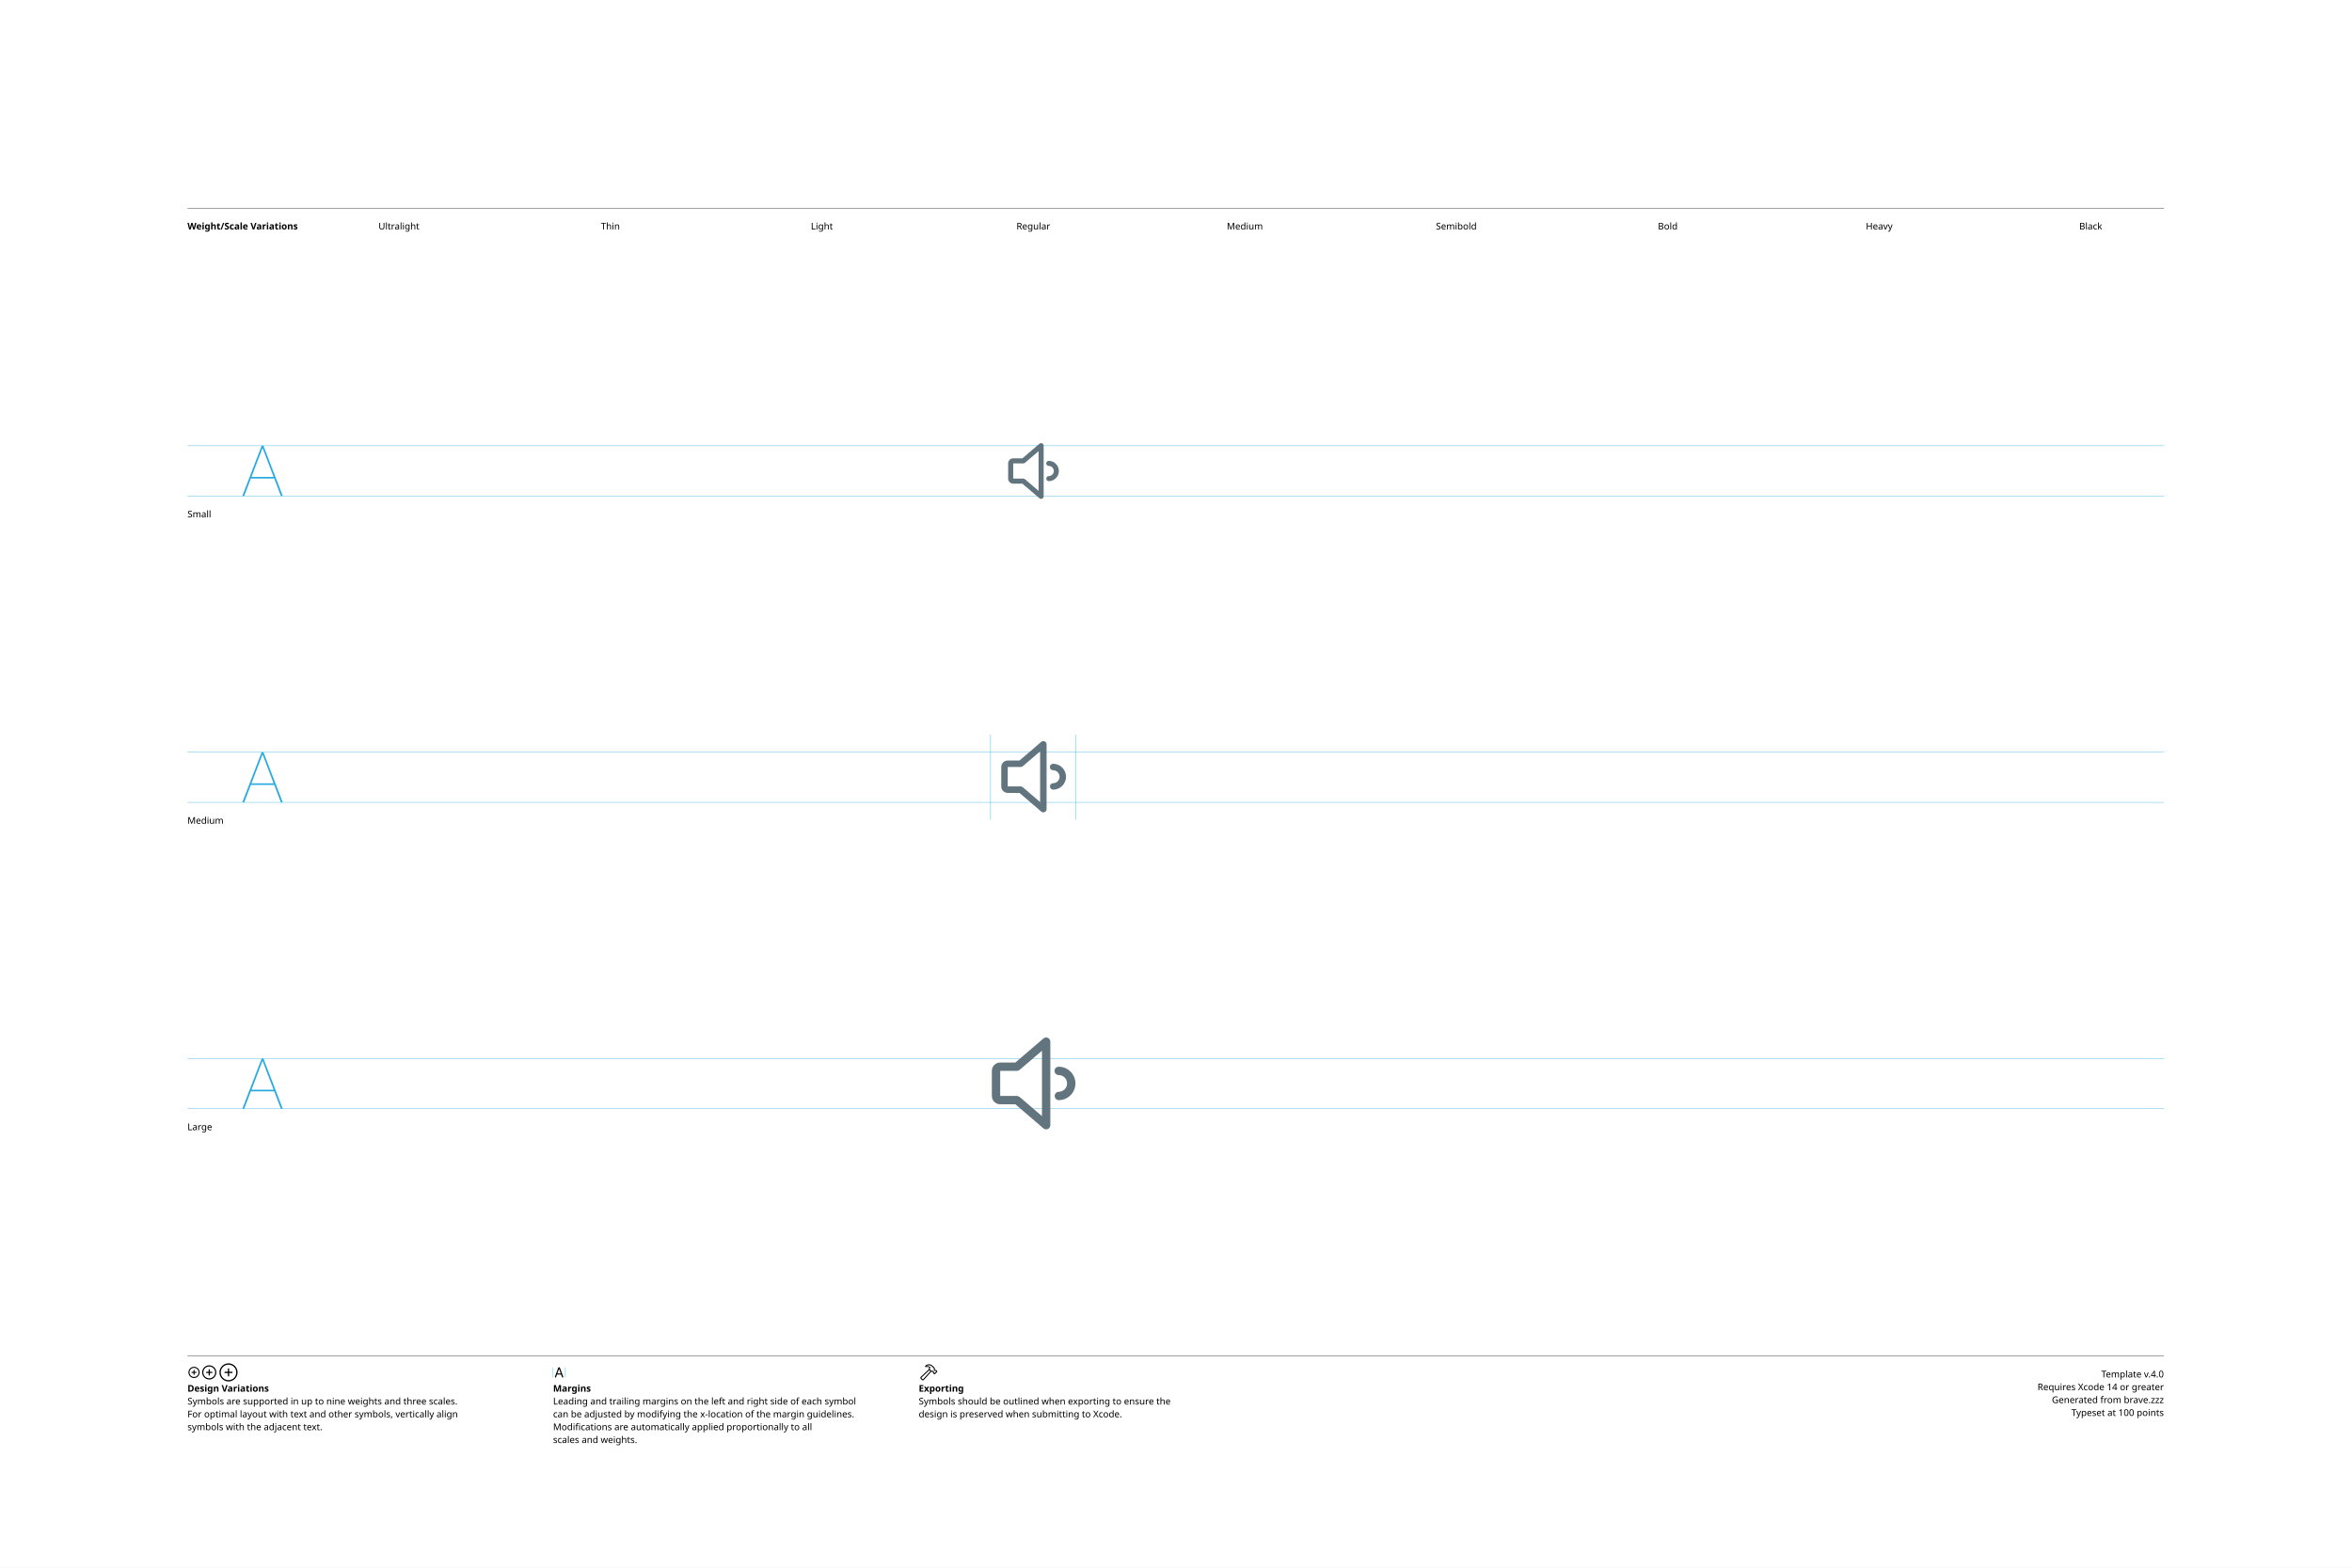
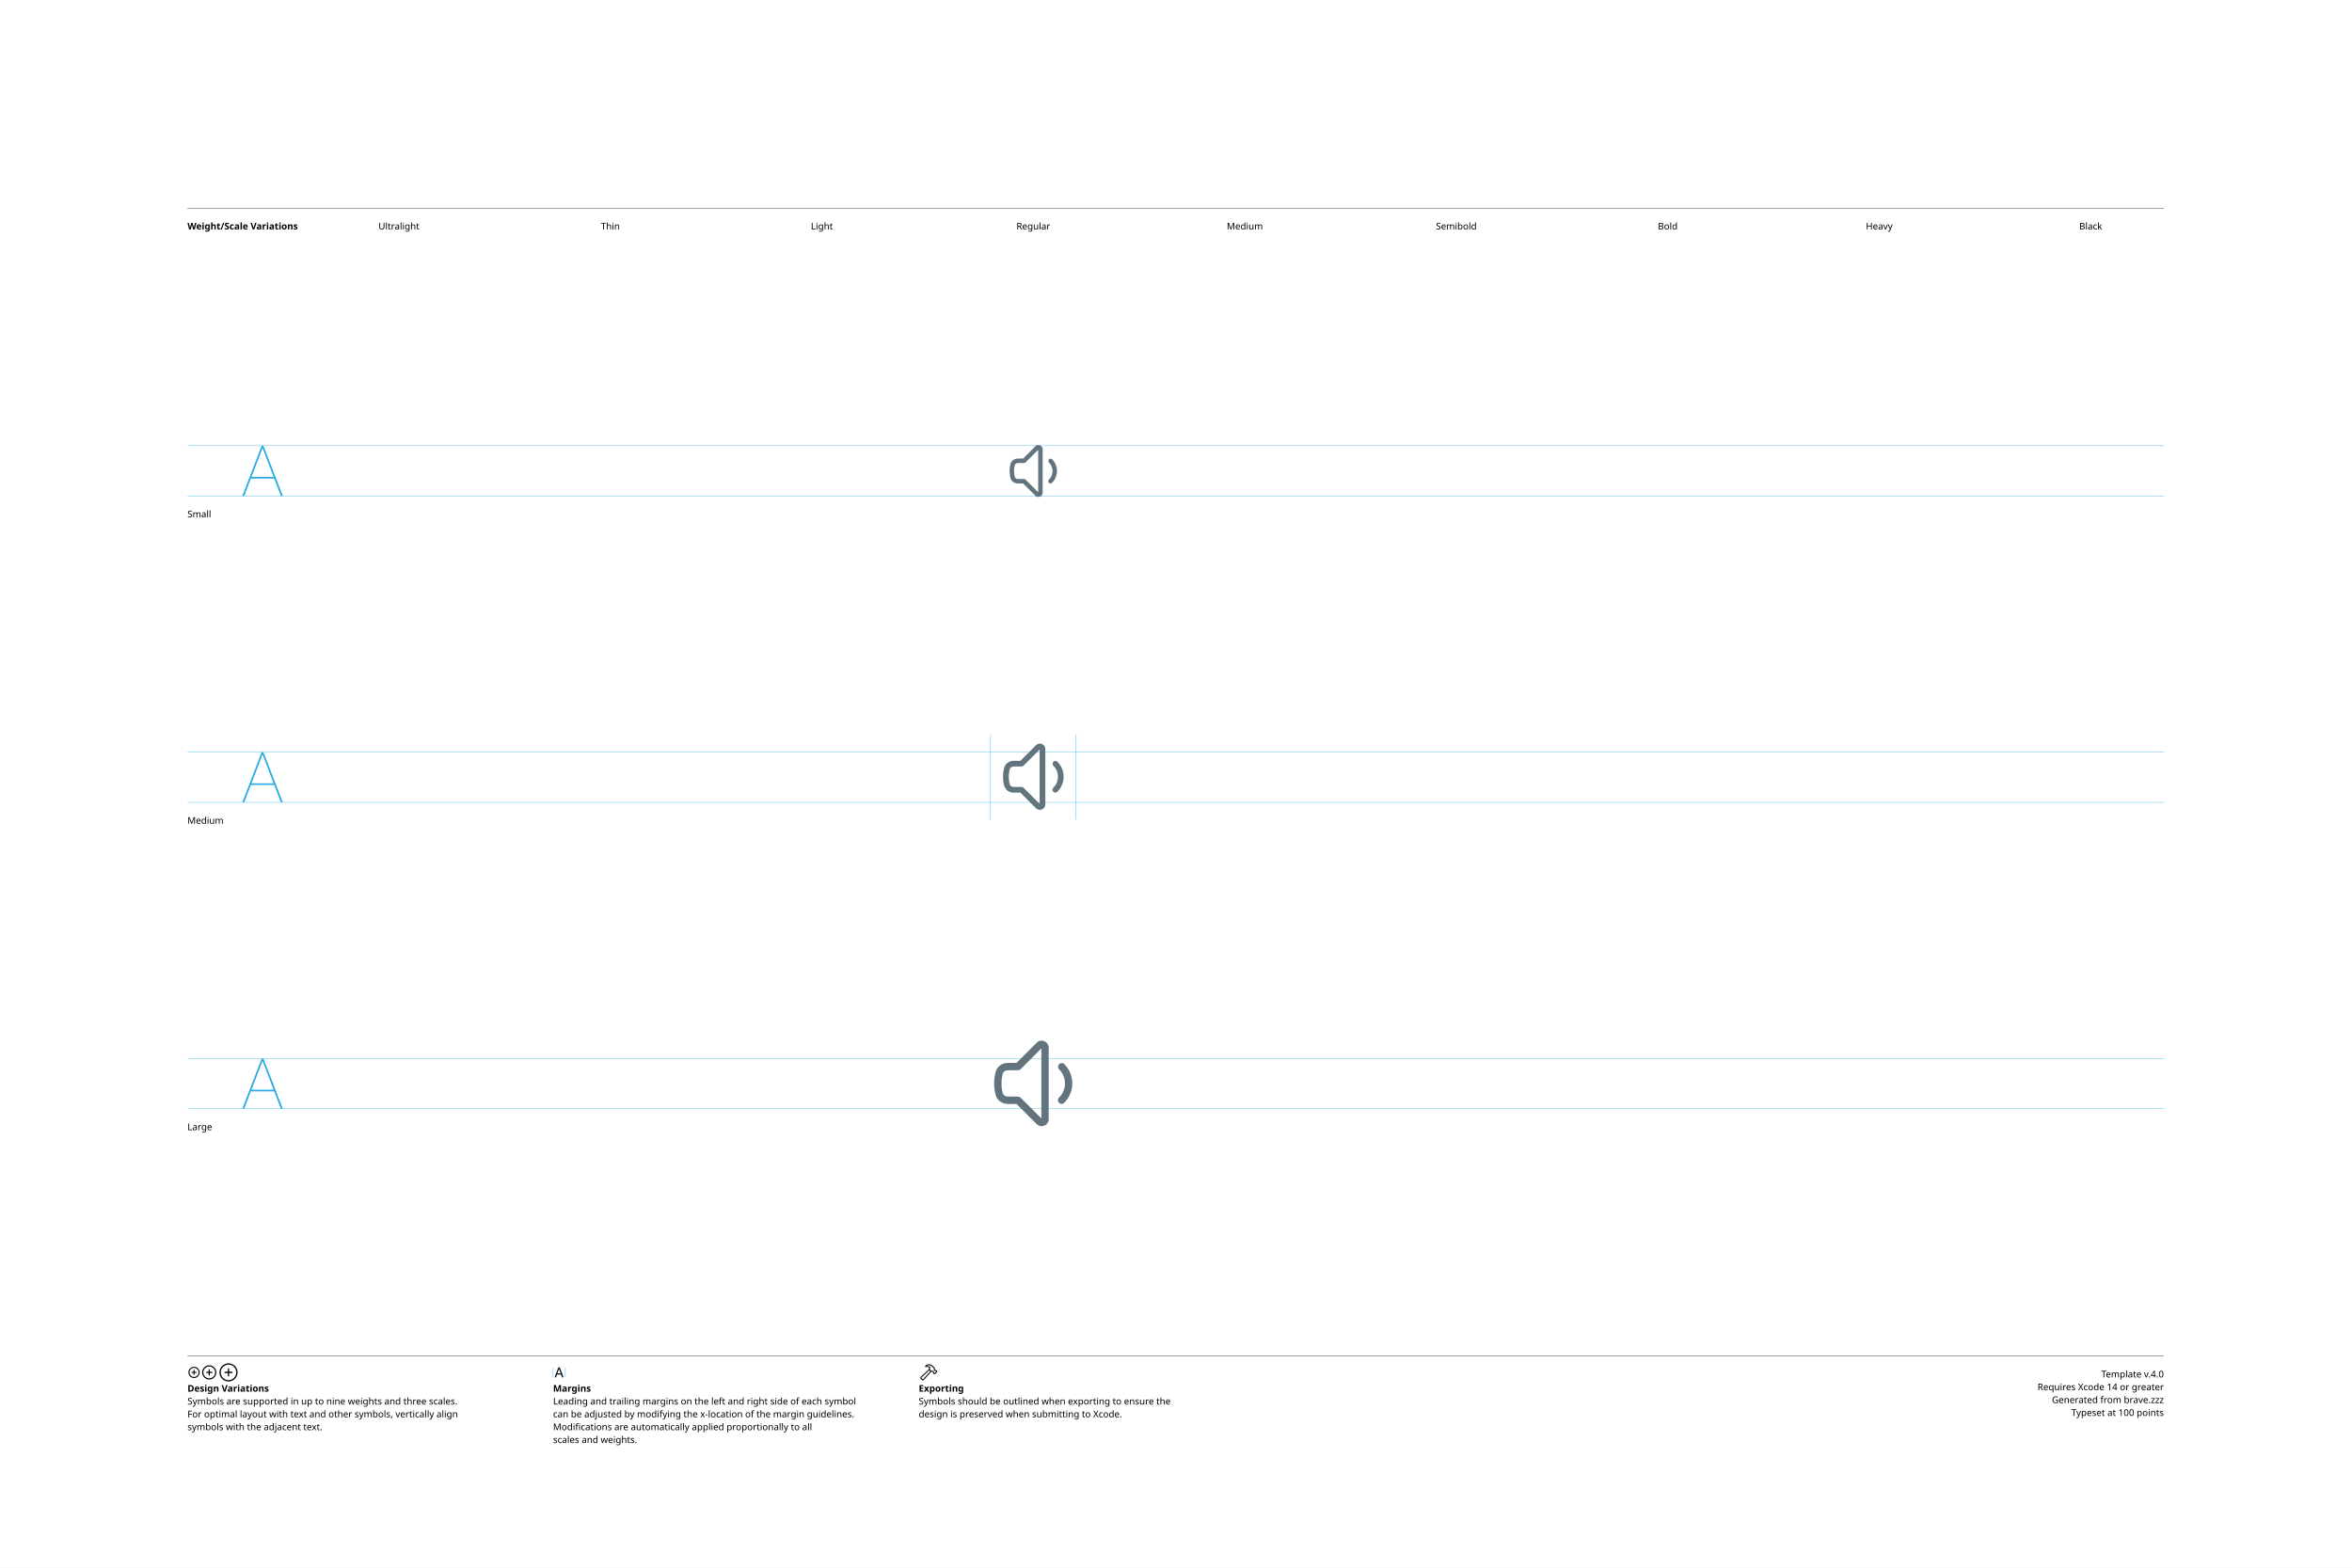
<svg xmlns="http://www.w3.org/2000/svg" version="1.1" width="3300" height="2200">
  <g id="Notes">
    <rect height="2200" id="artboard" style="fill:white;opacity:1" width="3300" x="0" y="0" />
    <line style="fill:none;stroke:black;opacity:1;stroke-width:0.5;" x1="263" x2="3036" y1="292" y2="292" />
    <text style="stroke:none;fill:black;font-family:sans-serif;font-size:13;font-weight:bold;" transform="matrix(1 0 0 1 263 322)">Weight/Scale Variations</text>
    <text style="stroke:none;fill:black;font-family:sans-serif;font-size:13;text-anchor:middle;" transform="matrix(1 0 0 1 559.711 322)">Ultralight</text>
    <text style="stroke:none;fill:black;font-family:sans-serif;font-size:13;text-anchor:middle;" transform="matrix(1 0 0 1 856.422 322)">Thin</text>
    <text style="stroke:none;fill:black;font-family:sans-serif;font-size:13;text-anchor:middle;" transform="matrix(1 0 0 1 1153.13 322)">Light</text>
    <text style="stroke:none;fill:black;font-family:sans-serif;font-size:13;text-anchor:middle;" transform="matrix(1 0 0 1 1449.84 322)">Regular</text>
    <text style="stroke:none;fill:black;font-family:sans-serif;font-size:13;text-anchor:middle;" transform="matrix(1 0 0 1 1746.56 322)">Medium</text>
    <text style="stroke:none;fill:black;font-family:sans-serif;font-size:13;text-anchor:middle;" transform="matrix(1 0 0 1 2043.27 322)">Semibold</text>
    <text style="stroke:none;fill:black;font-family:sans-serif;font-size:13;text-anchor:middle;" transform="matrix(1 0 0 1 2339.98 322)">Bold</text>
    <text style="stroke:none;fill:black;font-family:sans-serif;font-size:13;text-anchor:middle;" transform="matrix(1 0 0 1 2636.69 322)">Heavy</text>
    <text style="stroke:none;fill:black;font-family:sans-serif;font-size:13;text-anchor:middle;" transform="matrix(1 0 0 1 2933.4 322)">Black</text>
    <line style="fill:none;stroke:black;opacity:1;stroke-width:0.5;" x1="263" x2="3036" y1="1903" y2="1903" />
    <g transform="matrix(1 0 0 1 263 1933)">
      <path d="M9.248 0.83C13.555 0.83 17.139-2.744 17.139-7.051C17.139-11.357 13.545-14.932 9.238-14.932C4.941-14.932 1.367-11.357 1.367-7.051C1.367-2.744 4.951 0.83 9.248 0.83ZM9.248-0.654C5.703-0.654 2.871-3.496 2.871-7.051C2.871-10.605 5.693-13.447 9.238-13.447C12.793-13.447 15.645-10.605 15.645-7.051C15.645-3.496 12.803-0.654 9.248-0.654ZM5.654-7.051C5.654-6.621 5.957-6.328 6.406-6.328L8.506-6.328L8.506-4.209C8.506-3.77 8.799-3.467 9.229-3.467C9.678-3.467 9.971-3.77 9.971-4.209L9.971-6.328L12.09-6.328C12.529-6.328 12.832-6.621 12.832-7.051C12.832-7.49 12.529-7.793 12.09-7.793L9.971-7.793L9.971-9.902C9.971-10.352 9.678-10.654 9.229-10.654C8.799-10.654 8.506-10.352 8.506-9.902L8.506-7.793L6.406-7.793C5.957-7.793 5.654-7.49 5.654-7.051Z" />
    </g>
    <g transform="matrix(1 0 0 1 281.867 1933)">
      <path d="M11.709 2.91C17.158 2.91 21.67-1.611 21.67-7.051C21.67-12.5 17.148-17.012 11.699-17.012C6.26-17.012 1.748-12.5 1.748-7.051C1.748-1.611 6.27 2.91 11.709 2.91ZM11.709 1.25C7.1 1.25 3.418-2.441 3.418-7.051C3.418-11.66 7.09-15.352 11.699-15.352C16.309-15.352 20.01-11.66 20.01-7.051C20.01-2.441 16.318 1.25 11.709 1.25ZM7.178-7.051C7.178-6.572 7.51-6.25 8.008-6.25L10.879-6.25L10.879-3.369C10.879-2.881 11.211-2.539 11.69-2.539C12.178-2.539 12.52-2.871 12.52-3.369L12.52-6.25L15.4-6.25C15.889-6.25 16.23-6.572 16.23-7.051C16.23-7.539 15.889-7.881 15.4-7.881L12.52-7.881L12.52-10.752C12.52-11.25 12.178-11.592 11.69-11.592C11.211-11.592 10.879-11.25 10.879-10.752L10.879-7.881L8.008-7.881C7.51-7.881 7.178-7.539 7.178-7.051Z" />
    </g>
    <g transform="matrix(1 0 0 1 305.646 1933)">
      <path d="M14.971 5.664C21.934 5.664 27.695-0.098 27.695-7.051C27.695-14.014 21.924-19.775 14.961-19.775C8.008-19.775 2.256-14.014 2.256-7.051C2.256-0.098 8.018 5.664 14.971 5.664ZM14.971 3.848C8.936 3.848 4.082-1.016 4.082-7.051C4.082-13.096 8.926-17.949 14.961-17.949C21.006-17.949 25.869-13.096 25.869-7.051C25.869-1.016 21.016 3.848 14.971 3.848ZM9.199-7.051C9.199-6.533 9.57-6.172 10.117-6.172L14.062-6.172L14.062-2.217C14.062-1.68 14.434-1.299 14.951-1.299C15.488-1.299 15.859-1.67 15.859-2.217L15.859-6.172L19.814-6.172C20.352-6.172 20.732-6.533 20.732-7.051C20.732-7.598 20.361-7.969 19.814-7.969L15.859-7.969L15.859-11.914C15.859-12.461 15.488-12.842 14.951-12.842C14.434-12.842 14.062-12.461 14.062-11.914L14.062-7.969L10.117-7.969C9.57-7.969 9.199-7.598 9.199-7.051Z" />
    </g>
    <text style="stroke:none;fill:black;font-family:sans-serif;font-size:13;font-weight:bold;" transform="matrix(1 0 0 1 263 1953)">Design Variations</text>
    <text style="stroke:none;fill:black;font-family:sans-serif;font-size:13;" transform="matrix(1 0 0 1 263 1971)">Symbols are supported in up to nine weights and three scales.</text>
    <text style="stroke:none;fill:black;font-family:sans-serif;font-size:13;" transform="matrix(1 0 0 1 263 1989)">For optimal layout with text and other symbols, vertically align</text>
    <text style="stroke:none;fill:black;font-family:sans-serif;font-size:13;" transform="matrix(1 0 0 1 263 2007)">symbols with the adjacent text.</text>
    <line style="fill:none;stroke:#00AEEF;stroke-width:0.5;opacity:1.0;" x1="776" x2="776" y1="1919" y2="1933" />
    <g transform="matrix(1 0 0 1 776 1933)">
      <path d="M3.311 0.156C3.828 0.156 4.082-0.039 4.268-0.586L5.527-4.033L11.289-4.033L12.549-0.586C12.734-0.039 12.988 0.156 13.496 0.156C14.014 0.156 14.346-0.156 14.346-0.645C14.346-0.811 14.316-0.967 14.238-1.172L9.658-13.369C9.434-13.965 9.033-14.268 8.408-14.268C7.803-14.268 7.393-13.975 7.178-13.379L2.598-1.162C2.52-0.957 2.49-0.801 2.49-0.635C2.49-0.146 2.803 0.156 3.311 0.156ZM6.006-5.518L8.379-12.09L8.428-12.09L10.801-5.518Z" />
    </g>
    <line style="fill:none;stroke:#00AEEF;stroke-width:0.5;opacity:1.0;" x1="793.197" x2="793.197" y1="1919" y2="1933" />
    <text style="stroke:none;fill:black;font-family:sans-serif;font-size:13;font-weight:bold;" transform="matrix(1 0 0 1 776 1953)">Margins</text>
    <text style="stroke:none;fill:black;font-family:sans-serif;font-size:13;" transform="matrix(1 0 0 1 776 1971)">Leading and trailing margins on the left and right side of each symbol</text>
    <text style="stroke:none;fill:black;font-family:sans-serif;font-size:13;" transform="matrix(1 0 0 1 776 1989)">can be adjusted by modifying the x-location of the margin guidelines.</text>
    <text style="stroke:none;fill:black;font-family:sans-serif;font-size:13;" transform="matrix(1 0 0 1 776 2007)">Modifications are automatically applied proportionally to all</text>
    <text style="stroke:none;fill:black;font-family:sans-serif;font-size:13;" transform="matrix(1 0 0 1 776 2025)">scales and weights.</text>
    <g transform="matrix(1 0 0 1 1289 1933)">
      <path d="M2.842 1.865L4.541 3.574C5.4 4.443 6.387 4.385 7.314 3.359L18.008-8.428L17.041-9.404L6.426 2.275C6.074 2.676 5.742 2.773 5.273 2.305L4.102 1.143C3.633 0.684 3.74 0.342 4.141-0.02L15.615-10.82L14.639-11.787L3.047-0.898C2.061 0.02 1.982 0.996 2.842 1.865ZM9.258-16.328C8.838-15.918 8.809-15.342 9.043-14.951C9.277-14.59 9.736-14.355 10.381-14.521C11.846-14.863 13.369-14.922 14.795-13.984L14.209-12.529C13.867-11.699 14.043-11.113 14.58-10.566L16.875-8.252C17.363-7.764 17.773-7.744 18.34-7.842L19.404-8.037L20.068-7.363L20.029-6.807C19.99-6.309 20.117-5.928 20.605-5.449L21.367-4.707C21.846-4.229 22.461-4.199 22.93-4.668L25.84-7.588C26.309-8.057 26.289-8.652 25.811-9.131L25.039-9.893C24.561-10.371 24.189-10.527 23.711-10.488L23.135-10.44L22.49-11.074L22.734-12.197C22.861-12.764 22.705-13.203 22.119-13.789L19.922-15.977C16.582-19.297 12.148-19.219 9.258-16.328ZM10.752-15.957C13.184-17.734 16.475-17.432 18.701-15.205L21.133-12.793C21.367-12.559 21.406-12.373 21.338-12.031L21.016-10.547L22.52-9.062L23.506-9.121C23.76-9.131 23.838-9.111 24.033-8.916L24.609-8.34L22.168-5.898L21.592-6.475C21.396-6.67 21.367-6.748 21.377-7.012L21.445-7.988L19.951-9.473L18.428-9.219C18.105-9.15 17.959-9.18 17.715-9.414L15.713-11.416C15.459-11.65 15.43-11.816 15.586-12.188L16.465-14.277C14.902-15.732 12.871-16.357 10.84-15.762C10.684-15.723 10.625-15.85 10.752-15.957Z" />
    </g>
    <text style="stroke:none;fill:black;font-family:sans-serif;font-size:13;font-weight:bold;" transform="matrix(1 0 0 1 1289 1953)">Exporting</text>
    <text style="stroke:none;fill:black;font-family:sans-serif;font-size:13;" transform="matrix(1 0 0 1 1289 1971)">Symbols should be outlined when exporting to ensure the</text>
    <text style="stroke:none;fill:black;font-family:sans-serif;font-size:13;" transform="matrix(1 0 0 1 1289 1989)">design is preserved when submitting to Xcode.</text>
    <text id="template-version" style="stroke:none;fill:black;font-family:sans-serif;font-size:13;text-anchor:end;" transform="matrix(1 0 0 1 3036 1933)">Template v.4.0</text>
    <text style="stroke:none;fill:black;font-family:sans-serif;font-size:13;text-anchor:end;" transform="matrix(1 0 0 1 3036 1951)">Requires Xcode 14 or greater</text>
    <text id="descriptive-name" style="stroke:none;fill:black;font-family:sans-serif;font-size:13;text-anchor:end;" transform="matrix(1 0 0 1 3036 1969)">Generated from brave.zzz</text>
    <text style="stroke:none;fill:black;font-family:sans-serif;font-size:13;text-anchor:end;" transform="matrix(1 0 0 1 3036 1987)">Typeset at 100 points</text>
    <text style="stroke:none;fill:black;font-family:sans-serif;font-size:13;" transform="matrix(1 0 0 1 263 726)">Small</text>
    <text style="stroke:none;fill:black;font-family:sans-serif;font-size:13;" transform="matrix(1 0 0 1 263 1156)">Medium</text>
    <text style="stroke:none;fill:black;font-family:sans-serif;font-size:13;" transform="matrix(1 0 0 1 263 1586)">Large</text>
  </g>
  <g id="Guides">
    <g id="H-reference" style="fill:#27AAE1;stroke:none;" transform="matrix(1 0 0 1 339 696)">
      <path d="M0.994 0L3.638 0L29.328-67.132L30.03-67.132L30.03-70.459L28.123-70.459ZM11.688-24.48L46.981-24.48L46.231-26.729L12.438-26.729ZM55.12 0L57.764 0L30.638-70.459L29.433-70.459L29.433-67.132Z" />
    </g>
    <line id="Baseline-S" style="fill:none;stroke:#27AAE1;opacity:1;stroke-width:0.5;" x1="263" x2="3036" y1="696" y2="696" />
    <line id="Capline-S" style="fill:none;stroke:#27AAE1;opacity:1;stroke-width:0.5;" x1="263" x2="3036" y1="625.541" y2="625.541" />
    <g id="H-reference" style="fill:#27AAE1;stroke:none;" transform="matrix(1 0 0 1 339 1126)">
      <path d="M0.994 0L3.638 0L29.328-67.132L30.03-67.132L30.03-70.459L28.123-70.459ZM11.688-24.48L46.981-24.48L46.231-26.729L12.438-26.729ZM55.12 0L57.764 0L30.638-70.459L29.433-70.459L29.433-67.132Z" />
    </g>
    <line id="Baseline-M" style="fill:none;stroke:#27AAE1;opacity:1;stroke-width:0.5;" x1="263" x2="3036" y1="1126" y2="1126" />
    <line id="Capline-M" style="fill:none;stroke:#27AAE1;opacity:1;stroke-width:0.5;" x1="263" x2="3036" y1="1055.54" y2="1055.54" />
    <g id="H-reference" style="fill:#27AAE1;stroke:none;" transform="matrix(1 0 0 1 339 1556)">
      <path d="M0.994 0L3.638 0L29.328-67.132L30.03-67.132L30.03-70.459L28.123-70.459ZM11.688-24.48L46.981-24.48L46.231-26.729L12.438-26.729ZM55.12 0L57.764 0L30.638-70.459L29.433-70.459L29.433-67.132Z" />
    </g>
    <line id="Baseline-L" style="fill:none;stroke:#27AAE1;opacity:1;stroke-width:0.5;" x1="263" x2="3036" y1="1556" y2="1556" />
    <line id="Capline-L" style="fill:none;stroke:#27AAE1;opacity:1;stroke-width:0.5;" x1="263" x2="3036" y1="1485.54" y2="1485.54" />
    <line id="left-margin-Regular-M" style="fill:none;stroke:#00AEEF;stroke-width:0.5;opacity:1.0;" x1="1389.82" x2="1389.82" y1="1030.79" y2="1150.12" />
    <line id="right-margin-Regular-M" style="fill:none;stroke:#00AEEF;stroke-width:0.5;opacity:1.0;" x1="1509.87" x2="1509.87" y1="1030.79" y2="1150.12" />
  </g>
  <g id="Symbols">
    <g id="Regular-L" transform="matrix(6.45 0 0 6.45 1372.267 1443)">
      <defs>
        <clipPath id="clip-1">
-           <rect x="0" y="0" width="24" height="24" fill="none" fill-rule="nonzero" />
+           <rect x="0" y="0" width="24" height="24" fill="none" />
        </clipPath>
      </defs>
-       <g clip-path="url(#clip-1)" fill="none" fill-rule="none" stroke="none" stroke-width="1" stroke-linecap="butt" stroke-linejoin="miter" stroke-miterlimit="10" stroke-dasharray="" stroke-dashoffset="0" font-family="none" font-weight="none" font-size="none" text-anchor="none" style="mix-blend-mode: normal">
-         <path d="M17.547,15.637c-0.491,-0.016 -0.88,-0.419 -0.88,-0.909c0,-0.491 0.389,-0.893 0.88,-0.909c1.003,-0.002 1.816,-0.815 1.817,-1.818c-0.001,-1.003 -0.814,-1.816 -1.817,-1.818c-0.502,0 -0.909,-0.407 -0.909,-0.909c0,-0.502 0.407,-0.909 0.909,-0.909c2.007,0.003 3.633,1.63 3.635,3.637c-0.002,2.007 -1.628,3.634 -3.635,3.637M15.194,21.917c-0.323,0.146 -0.701,0.093 -0.972,-0.135l-6.107,-5.237h-3.298c-1.003,-0.002 -1.816,-0.815 -1.817,-1.818v-5.454c0.001,-1.004 0.813,-1.817 1.817,-1.819h3.3l6.105,-5.235c0.27,-0.23 0.648,-0.282 0.97,-0.134c0.322,0.148 0.529,0.47 0.53,0.824v18.181c0,0.355 -0.206,0.677 -0.528,0.826M13.904,4.885l-4.86,4.168c-0.034,0.029 -0.076,0.04 -0.113,0.063c-0.054,0.034 -0.106,0.07 -0.166,0.093c-0.06,0.023 -0.121,0.028 -0.184,0.037c-0.045,0.006 -0.084,0.026 -0.13,0.026h-3.633v5.454h3.635c0.045,0 0.083,0.02 0.126,0.026c0.064,0.009 0.127,0.015 0.187,0.038c0.061,0.022 0.111,0.057 0.165,0.092c0.037,0.023 0.08,0.034 0.114,0.063l4.86,4.168z" fill="#62757e" fill-rule="nonzero" />
+       <g clip-path="url(#clip-1)" fill="none" fill-rule="nonzero" stroke="none" stroke-width="1" stroke-linecap="butt" stroke-linejoin="miter" stroke-miterlimit="10" stroke-dasharray="" stroke-dashoffset="0" font-family="none" font-weight="none" font-size="none" text-anchor="none" style="mix-blend-mode: normal">
+         <path d="M17.632,7.804c0.312,-0.312 0.819,-0.312 1.131,0c1.113,1.113 1.738,2.622 1.738,4.196c0,1.574 -0.625,3.083 -1.738,4.196c-0.199,0.215 -0.5,0.304 -0.784,0.232c-0.284,-0.072 -0.506,-0.294 -0.578,-0.579c-0.072,-0.284 0.017,-0.585 0.233,-0.784c0.813,-0.813 1.27,-1.915 1.27,-3.065c0,-1.15 -0.457,-2.252 -1.27,-3.065c-0.312,-0.312 -0.312,-0.818 0,-1.13M15.368,19.765c0,1.366 -1.651,2.05 -2.618,1.085l-4.381,-4.382h-1.86c-1.14,0 -2.322,-0.664 -2.666,-1.912c-0.229,-0.833 -0.344,-1.692 -0.343,-2.556c0,-0.883 0.119,-1.74 0.343,-2.554c0.344,-1.248 1.526,-1.912 2.665,-1.912h1.86l4.382,-4.384l0.092,-0.086c0.976,-0.837 2.526,-0.153 2.526,1.17zM5.098,12c0,0.738 0.1,1.453 0.287,2.13c0.113,0.41 0.542,0.738 1.122,0.738h2.193l0.078,0.004c0.184,0.018 0.356,0.099 0.487,0.23l4.502,4.502v-15.208l-4.502,4.502c-0.15,0.15 -0.353,0.234 -0.565,0.234h-2.193c-0.58,0 -1.009,0.328 -1.122,0.738c-0.191,0.694 -0.288,1.41 -0.287,2.13" fill="#62757e" />
      </g>
    </g>
    <g id="Regular-M" transform="matrix(5 0 0 5 1389.82 1030)">
      <defs>
        <clipPath id="clip-1">
-           <rect x="0" y="0" width="24" height="24" fill="none" fill-rule="nonzero" />
+           <rect x="0" y="0" width="24" height="24" fill="none" />
        </clipPath>
      </defs>
-       <g clip-path="url(#clip-1)" fill="none" fill-rule="none" stroke="none" stroke-width="1" stroke-linecap="butt" stroke-linejoin="miter" stroke-miterlimit="10" stroke-dasharray="" stroke-dashoffset="0" font-family="none" font-weight="none" font-size="none" text-anchor="none" style="mix-blend-mode: normal">
-         <path d="M17.547,15.637c-0.491,-0.016 -0.88,-0.419 -0.88,-0.909c0,-0.491 0.389,-0.893 0.88,-0.909c1.003,-0.002 1.816,-0.815 1.817,-1.818c-0.001,-1.003 -0.814,-1.816 -1.817,-1.818c-0.502,0 -0.909,-0.407 -0.909,-0.909c0,-0.502 0.407,-0.909 0.909,-0.909c2.007,0.003 3.633,1.63 3.635,3.637c-0.002,2.007 -1.628,3.634 -3.635,3.637M15.194,21.917c-0.323,0.146 -0.701,0.093 -0.972,-0.135l-6.107,-5.237h-3.298c-1.003,-0.002 -1.816,-0.815 -1.817,-1.818v-5.454c0.001,-1.004 0.813,-1.817 1.817,-1.819h3.3l6.105,-5.235c0.27,-0.23 0.648,-0.282 0.97,-0.134c0.322,0.148 0.529,0.47 0.53,0.824v18.181c0,0.355 -0.206,0.677 -0.528,0.826M13.904,4.885l-4.86,4.168c-0.034,0.029 -0.076,0.04 -0.113,0.063c-0.054,0.034 -0.106,0.07 -0.166,0.093c-0.06,0.023 -0.121,0.028 -0.184,0.037c-0.045,0.006 -0.084,0.026 -0.13,0.026h-3.633v5.454h3.635c0.045,0 0.083,0.02 0.126,0.026c0.064,0.009 0.127,0.015 0.187,0.038c0.061,0.022 0.111,0.057 0.165,0.092c0.037,0.023 0.08,0.034 0.114,0.063l4.86,4.168z" fill="#62757e" fill-rule="nonzero" />
+       <g clip-path="url(#clip-1)" fill="none" fill-rule="nonzero" stroke="none" stroke-width="1" stroke-linecap="butt" stroke-linejoin="miter" stroke-miterlimit="10" stroke-dasharray="" stroke-dashoffset="0" font-family="none" font-weight="none" font-size="none" text-anchor="none" style="mix-blend-mode: normal">
+         <path d="M17.632,7.804c0.312,-0.312 0.819,-0.312 1.131,0c1.113,1.113 1.738,2.622 1.738,4.196c0,1.574 -0.625,3.083 -1.738,4.196c-0.199,0.215 -0.5,0.304 -0.784,0.232c-0.284,-0.072 -0.506,-0.294 -0.578,-0.579c-0.072,-0.284 0.017,-0.585 0.233,-0.784c0.813,-0.813 1.27,-1.915 1.27,-3.065c0,-1.15 -0.457,-2.252 -1.27,-3.065c-0.312,-0.312 -0.312,-0.818 0,-1.13M15.368,19.765c0,1.366 -1.651,2.05 -2.618,1.085l-4.381,-4.382h-1.86c-1.14,0 -2.322,-0.664 -2.666,-1.912c-0.229,-0.833 -0.344,-1.692 -0.343,-2.556c0,-0.883 0.119,-1.74 0.343,-2.554c0.344,-1.248 1.526,-1.912 2.665,-1.912h1.86l4.382,-4.384l0.092,-0.086c0.976,-0.837 2.526,-0.153 2.526,1.17zM5.098,12c0,0.738 0.1,1.453 0.287,2.13c0.113,0.41 0.542,0.738 1.122,0.738h2.193l0.078,0.004c0.184,0.018 0.356,0.099 0.487,0.23l4.502,4.502v-15.208l-4.502,4.502c-0.15,0.15 -0.353,0.234 -0.565,0.234h-2.193c-0.58,0 -1.009,0.328 -1.122,0.738c-0.191,0.694 -0.288,1.41 -0.287,2.13" fill="#62757e" />
      </g>
    </g>
    <g id="Regular-S" transform="matrix(3.915 0 0 3.915 1402.75 614)">
      <defs>
        <clipPath id="clip-1">
-           <rect x="0" y="0" width="24" height="24" fill="none" fill-rule="nonzero" />
+           <rect x="0" y="0" width="24" height="24" fill="none" />
        </clipPath>
      </defs>
-       <g clip-path="url(#clip-1)" fill="none" fill-rule="none" stroke="none" stroke-width="1" stroke-linecap="butt" stroke-linejoin="miter" stroke-miterlimit="10" stroke-dasharray="" stroke-dashoffset="0" font-family="none" font-weight="none" font-size="none" text-anchor="none" style="mix-blend-mode: normal">
-         <path d="M17.547,15.637c-0.491,-0.016 -0.88,-0.419 -0.88,-0.909c0,-0.491 0.389,-0.893 0.88,-0.909c1.003,-0.002 1.816,-0.815 1.817,-1.818c-0.001,-1.003 -0.814,-1.816 -1.817,-1.818c-0.502,0 -0.909,-0.407 -0.909,-0.909c0,-0.502 0.407,-0.909 0.909,-0.909c2.007,0.003 3.633,1.63 3.635,3.637c-0.002,2.007 -1.628,3.634 -3.635,3.637M15.194,21.917c-0.323,0.146 -0.701,0.093 -0.972,-0.135l-6.107,-5.237h-3.298c-1.003,-0.002 -1.816,-0.815 -1.817,-1.818v-5.454c0.001,-1.004 0.813,-1.817 1.817,-1.819h3.3l6.105,-5.235c0.27,-0.23 0.648,-0.282 0.97,-0.134c0.322,0.148 0.529,0.47 0.53,0.824v18.181c0,0.355 -0.206,0.677 -0.528,0.826M13.904,4.885l-4.86,4.168c-0.034,0.029 -0.076,0.04 -0.113,0.063c-0.054,0.034 -0.106,0.07 -0.166,0.093c-0.06,0.023 -0.121,0.028 -0.184,0.037c-0.045,0.006 -0.084,0.026 -0.13,0.026h-3.633v5.454h3.635c0.045,0 0.083,0.02 0.126,0.026c0.064,0.009 0.127,0.015 0.187,0.038c0.061,0.022 0.111,0.057 0.165,0.092c0.037,0.023 0.08,0.034 0.114,0.063l4.86,4.168z" fill="#62757e" fill-rule="nonzero" />
+       <g clip-path="url(#clip-1)" fill="none" fill-rule="nonzero" stroke="none" stroke-width="1" stroke-linecap="butt" stroke-linejoin="miter" stroke-miterlimit="10" stroke-dasharray="" stroke-dashoffset="0" font-family="none" font-weight="none" font-size="none" text-anchor="none" style="mix-blend-mode: normal">
+         <path d="M17.632,7.804c0.312,-0.312 0.819,-0.312 1.131,0c1.113,1.113 1.738,2.622 1.738,4.196c0,1.574 -0.625,3.083 -1.738,4.196c-0.199,0.215 -0.5,0.304 -0.784,0.232c-0.284,-0.072 -0.506,-0.294 -0.578,-0.579c-0.072,-0.284 0.017,-0.585 0.233,-0.784c0.813,-0.813 1.27,-1.915 1.27,-3.065c0,-1.15 -0.457,-2.252 -1.27,-3.065c-0.312,-0.312 -0.312,-0.818 0,-1.13M15.368,19.765c0,1.366 -1.651,2.05 -2.618,1.085l-4.381,-4.382h-1.86c-1.14,0 -2.322,-0.664 -2.666,-1.912c-0.229,-0.833 -0.344,-1.692 -0.343,-2.556c0,-0.883 0.119,-1.74 0.343,-2.554c0.344,-1.248 1.526,-1.912 2.665,-1.912h1.86l4.382,-4.384l0.092,-0.086c0.976,-0.837 2.526,-0.153 2.526,1.17zM5.098,12c0,0.738 0.1,1.453 0.287,2.13c0.113,0.41 0.542,0.738 1.122,0.738h2.193l0.078,0.004c0.184,0.018 0.356,0.099 0.487,0.23l4.502,4.502v-15.208l-4.502,4.502c-0.15,0.15 -0.353,0.234 -0.565,0.234h-2.193c-0.58,0 -1.009,0.328 -1.122,0.738c-0.191,0.694 -0.288,1.41 -0.287,2.13" fill="#62757e" />
      </g>
    </g>
  </g>
</svg>
